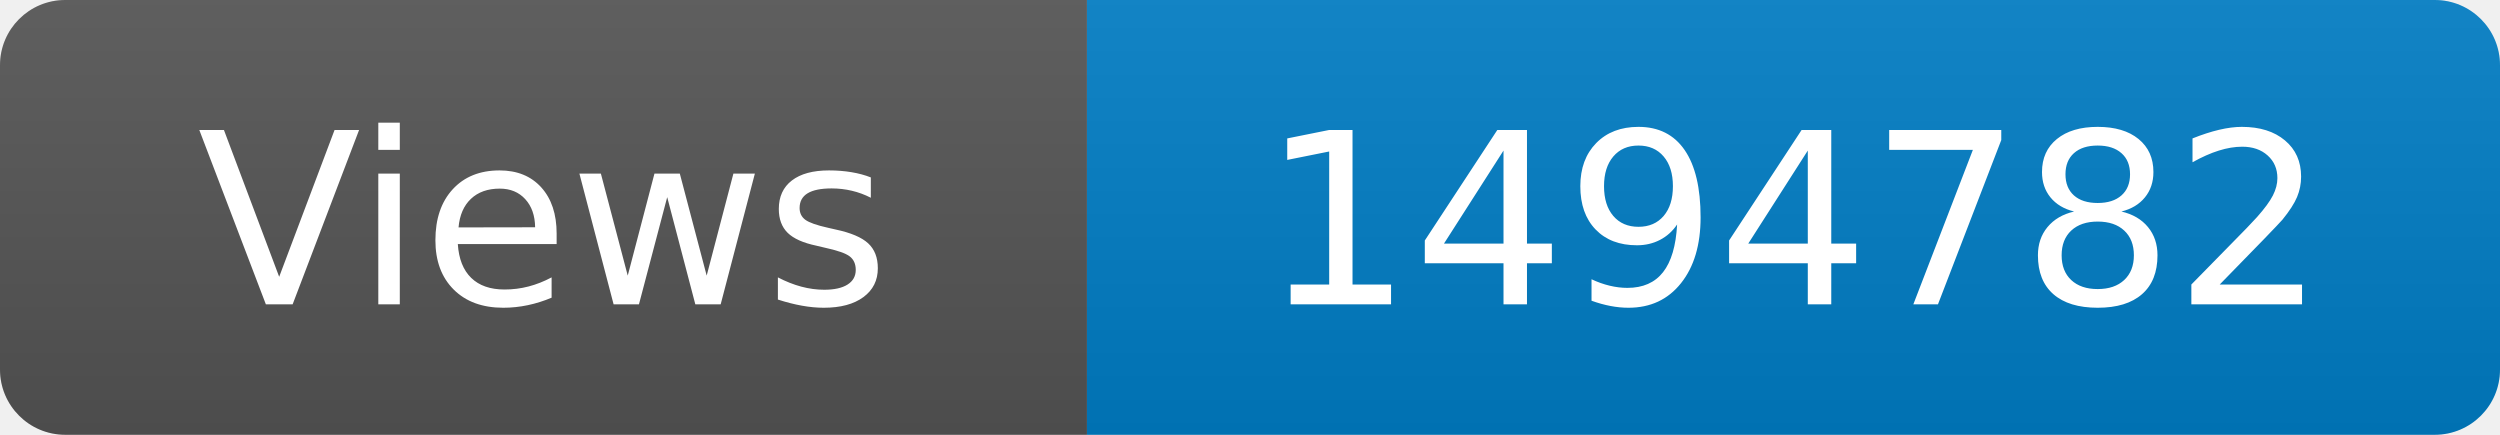
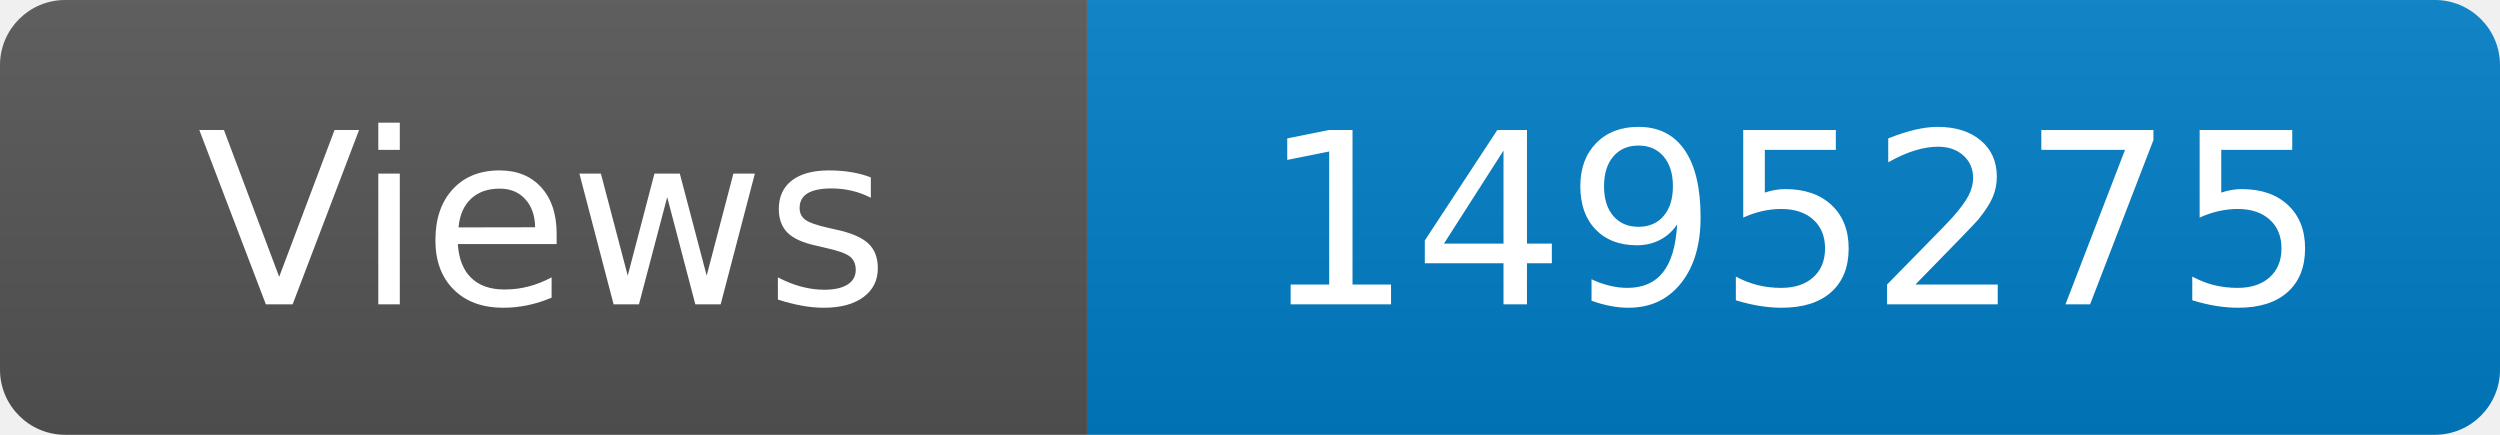
<svg xmlns="http://www.w3.org/2000/svg" width="115" height="20" role="img" aria-label="Maintained?: yes">
  <linearGradient id="s" x2="0" y2="100%">
    <stop offset="0" stop-color="#bbb" stop-opacity=".1" />
    <stop offset="1" stop-opacity=".1" />
  </linearGradient>
  <clipPath id="r">
    <rect width="115" height="20" rx="3" fill="#fff" />
  </clipPath>
  <g clip-path="url(#r)">
    <rect width="50" height="20" fill="#555" />
    <rect x="50" width="160" height="20" fill="#007ec6" />
    <rect width="115" height="20" fill="url(#s)" />
  </g>
  <g fill="#fff" text-anchor="middle" font-family="Verdana,Geneva,DejaVu Sans,sans-serif" font-size="110">
    <text x="250" y="140" transform="scale(.1)" fill="#fff">Views</text>
-     <text x="825" y="140" transform="scale(.1)" fill="#fff">1494782</text>
+     <text x="825" y="140" transform="scale(.1)" fill="#fff">1495275</text>
  </g>
</svg>
